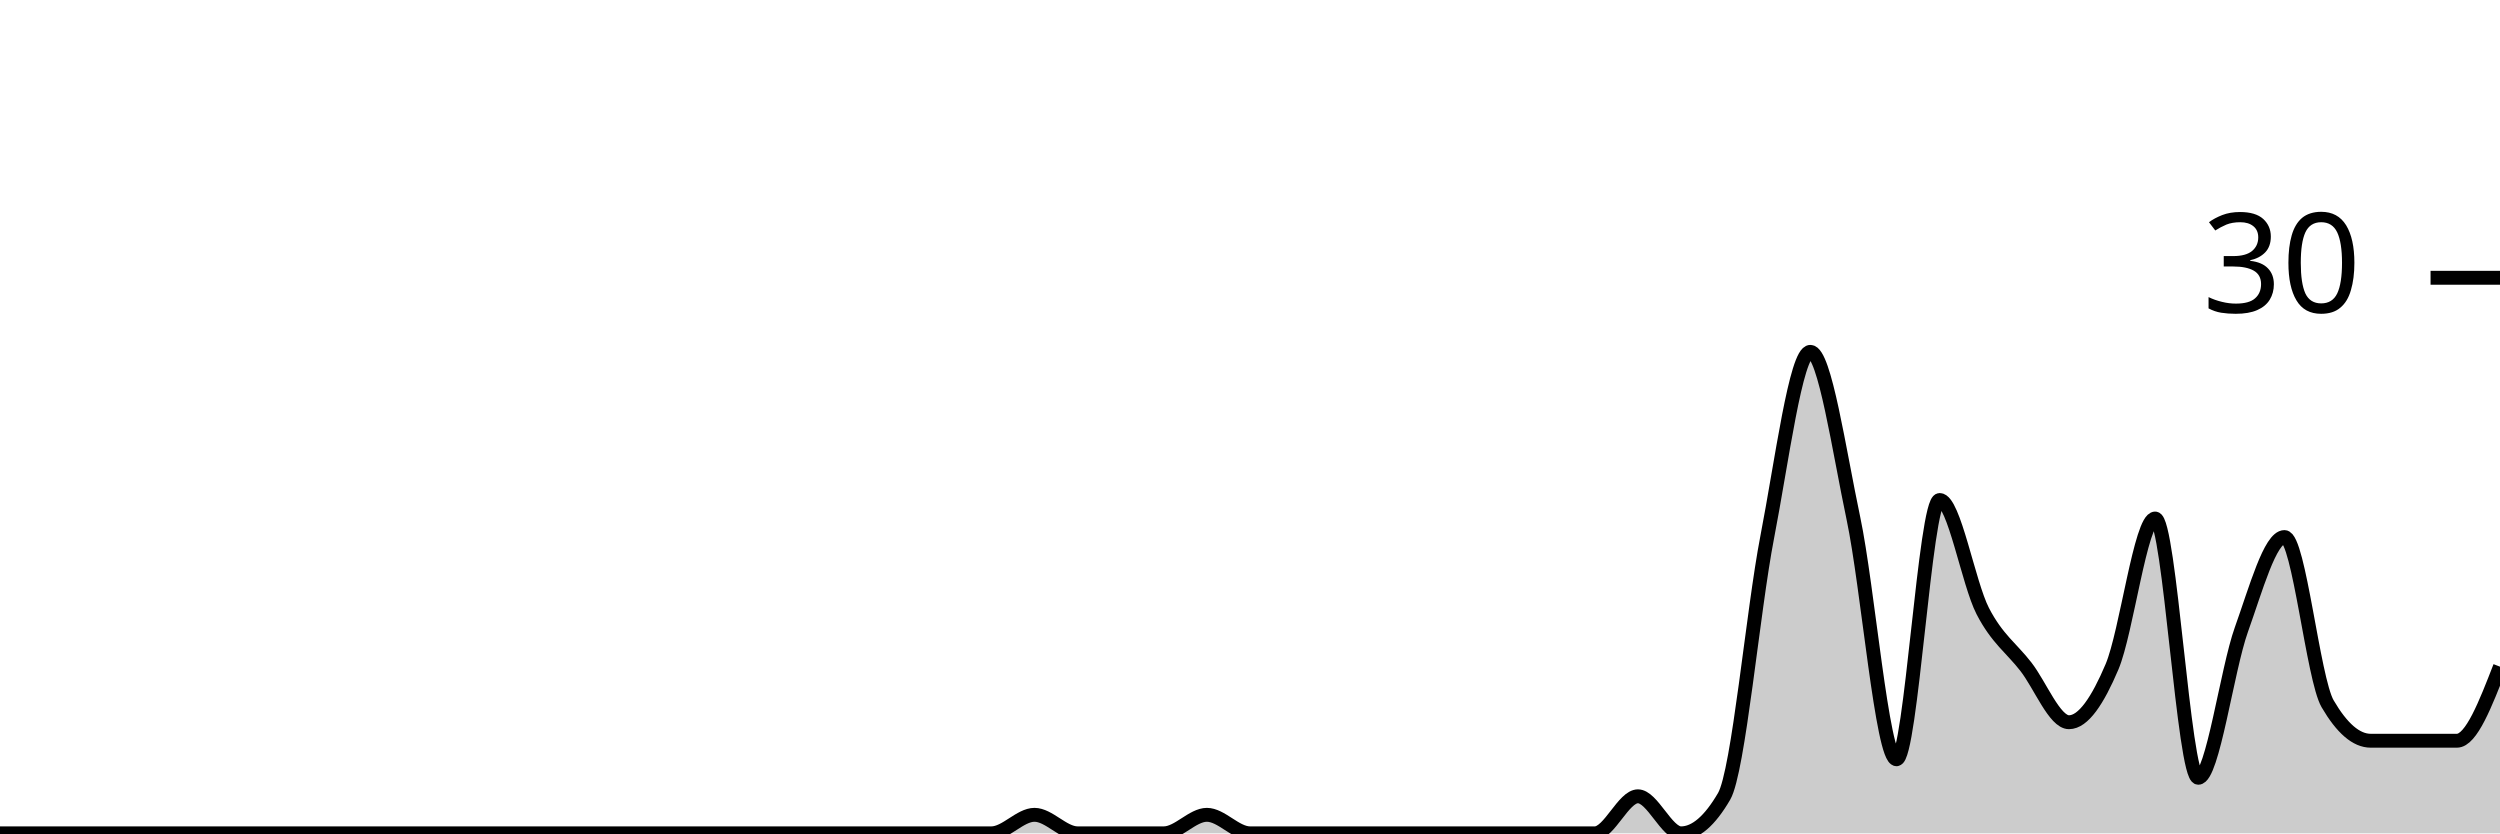
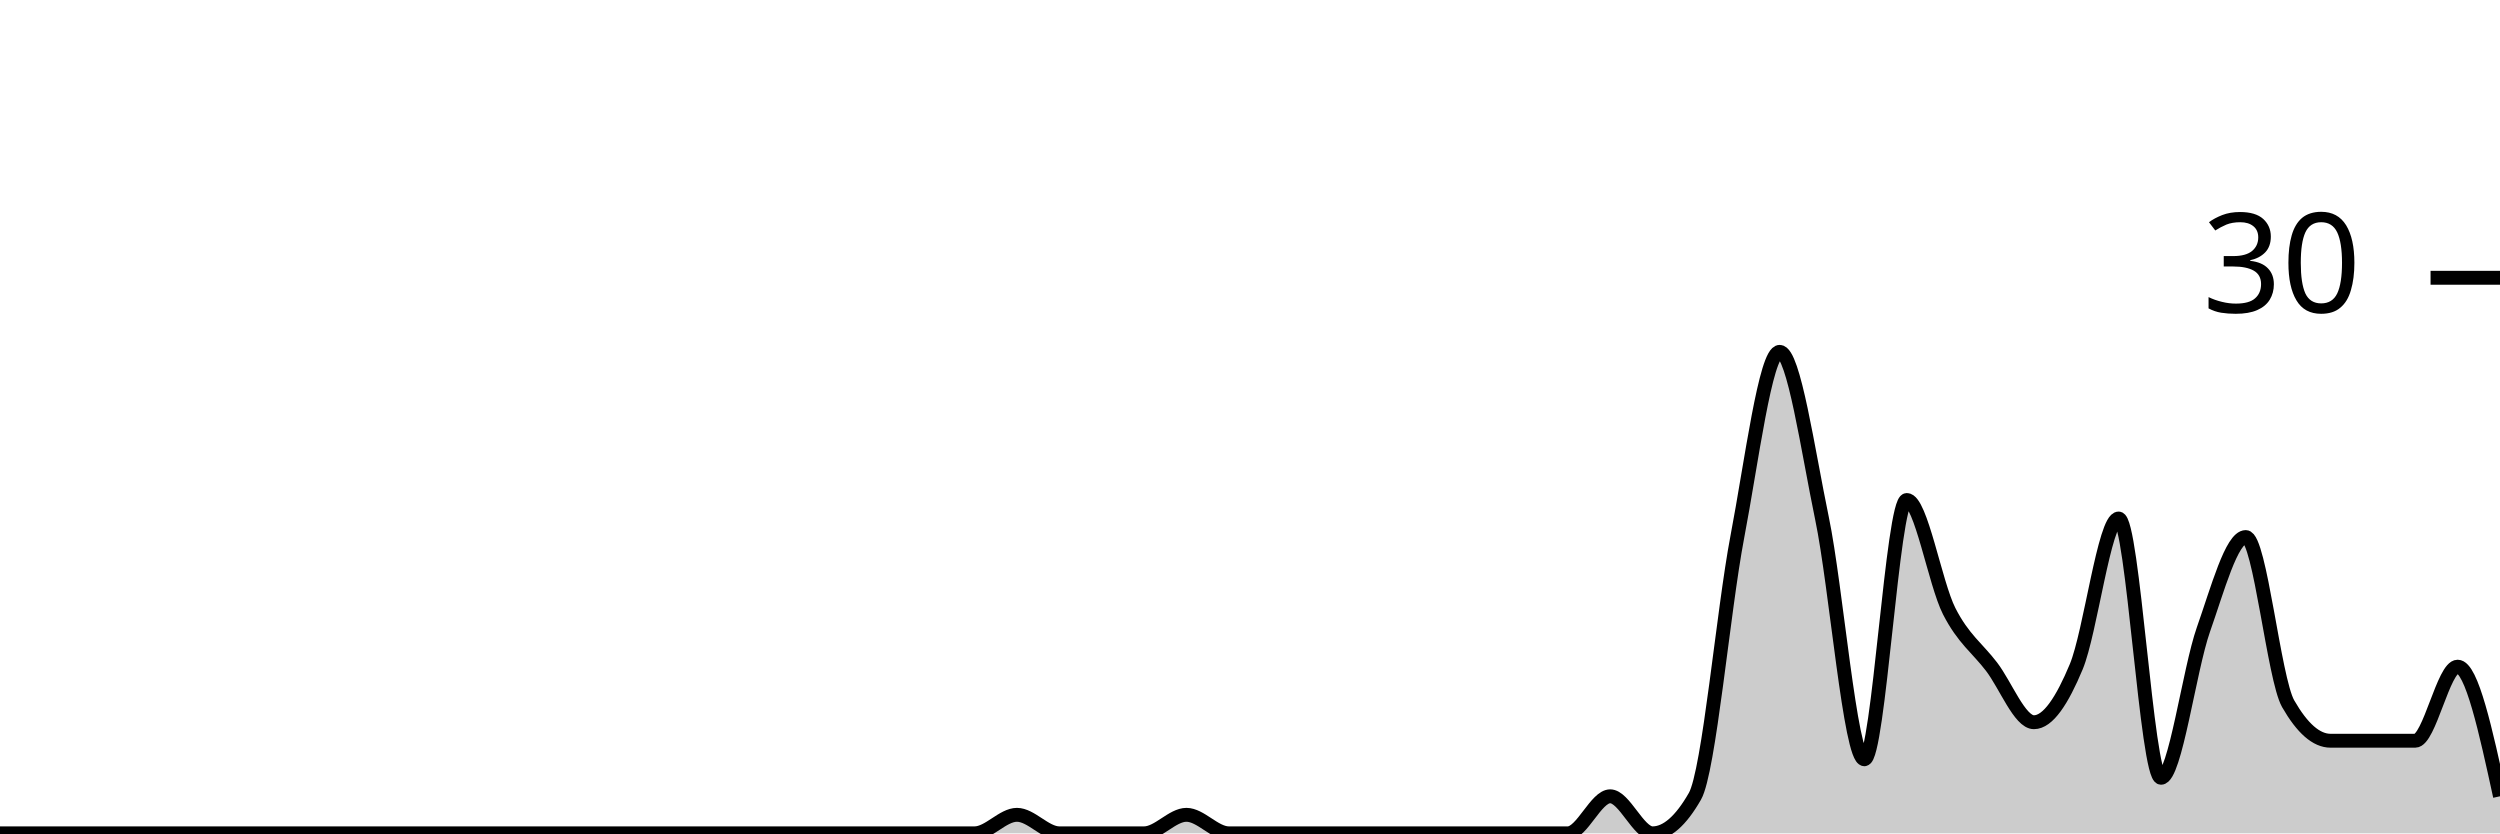
<svg xmlns="http://www.w3.org/2000/svg" viewBox="0 0 180 60">
  <g transform="translate(0,20)">
-     <path class="area" fill="rgba(0, 0, 0, 0.2)" d="M0,40C1.034,40,2.069,40,3.103,40C4.138,40,5.172,40,6.207,40C7.241,40,8.276,40,9.31,40C10.345,40,11.379,40,12.414,40C13.448,40,14.483,40,15.517,40C16.552,40,17.586,40,18.621,40C19.655,40,20.69,40,21.724,40C22.759,40,23.793,40,24.828,40C25.862,40,26.897,40,27.931,40C28.966,40,30,40,31.034,40C32.069,40,33.103,40,34.138,40C35.172,40,36.207,40,37.241,40C38.276,40,39.31,40,40.345,40C41.379,40,42.414,40,43.448,40C44.483,40,45.517,40,46.552,40C47.586,40,48.621,40,49.655,40C50.69,40,51.724,40,52.759,40C53.793,40,54.828,40,55.862,40C56.897,40,57.931,40,58.966,40C60,40,61.034,40,62.069,40C63.103,40,64.138,40,65.172,40C66.207,40,67.241,40,68.276,40C69.31,40,70.345,40,71.379,40C72.414,40,73.448,38.667,74.483,38.667C75.517,38.667,76.552,40,77.586,40C78.621,40,79.655,40,80.69,40C81.724,40,82.759,40,83.793,40C84.828,40,85.862,38.667,86.897,38.667C87.931,38.667,88.966,40,90,40C91.034,40,92.069,40,93.103,40C94.138,40,95.172,40,96.207,40C97.241,40,98.276,40,99.31,40C100.345,40,101.379,40,102.414,40C103.448,40,104.483,40,105.517,40C106.552,40,107.586,40,108.621,40C109.655,40,110.69,40,111.724,40C112.759,40,113.793,40,114.828,40C115.862,40,116.897,37.333,117.931,37.333C118.966,37.333,120,40,121.034,40C122.069,40,123.103,39.111,124.138,37.333C125.172,35.556,126.207,24,127.241,18.667C128.276,13.333,129.31,5.333,130.345,5.333C131.379,5.333,132.414,12.444,133.448,17.333C134.483,22.222,135.517,34.667,136.552,34.667C137.586,34.667,138.621,16,139.655,16C140.69,16,141.724,22,142.759,24C143.793,26,144.828,26.667,145.862,28C146.897,29.333,147.931,32,148.966,32C150,32,151.034,30.444,152.069,28C153.103,25.556,154.138,17.333,155.172,17.333C156.207,17.333,157.241,36,158.276,36C159.31,36,160.345,28.222,161.379,25.333C162.414,22.444,163.448,18.667,164.483,18.667C165.517,18.667,166.552,28.889,167.586,30.667C168.621,32.444,169.655,33.333,170.69,33.333C171.724,33.333,172.759,33.333,173.793,33.333C174.828,33.333,175.862,33.333,176.897,33.333C177.931,33.333,178.966,30.667,180,28L180,40C178.966,40,177.931,40,176.897,40C175.862,40,174.828,40,173.793,40C172.759,40,171.724,40,170.69,40C169.655,40,168.621,40,167.586,40C166.552,40,165.517,40,164.483,40C163.448,40,162.414,40,161.379,40C160.345,40,159.31,40,158.276,40C157.241,40,156.207,40,155.172,40C154.138,40,153.103,40,152.069,40C151.034,40,150,40,148.966,40C147.931,40,146.897,40,145.862,40C144.828,40,143.793,40,142.759,40C141.724,40,140.69,40,139.655,40C138.621,40,137.586,40,136.552,40C135.517,40,134.483,40,133.448,40C132.414,40,131.379,40,130.345,40C129.31,40,128.276,40,127.241,40C126.207,40,125.172,40,124.138,40C123.103,40,122.069,40,121.034,40C120,40,118.966,40,117.931,40C116.897,40,115.862,40,114.828,40C113.793,40,112.759,40,111.724,40C110.69,40,109.655,40,108.621,40C107.586,40,106.552,40,105.517,40C104.483,40,103.448,40,102.414,40C101.379,40,100.345,40,99.31,40C98.276,40,97.241,40,96.207,40C95.172,40,94.138,40,93.103,40C92.069,40,91.034,40,90,40C88.966,40,87.931,40,86.897,40C85.862,40,84.828,40,83.793,40C82.759,40,81.724,40,80.69,40C79.655,40,78.621,40,77.586,40C76.552,40,75.517,40,74.483,40C73.448,40,72.414,40,71.379,40C70.345,40,69.31,40,68.276,40C67.241,40,66.207,40,65.172,40C64.138,40,63.103,40,62.069,40C61.034,40,60,40,58.966,40C57.931,40,56.897,40,55.862,40C54.828,40,53.793,40,52.759,40C51.724,40,50.69,40,49.655,40C48.621,40,47.586,40,46.552,40C45.517,40,44.483,40,43.448,40C42.414,40,41.379,40,40.345,40C39.31,40,38.276,40,37.241,40C36.207,40,35.172,40,34.138,40C33.103,40,32.069,40,31.034,40C30,40,28.966,40,27.931,40C26.897,40,25.862,40,24.828,40C23.793,40,22.759,40,21.724,40C20.69,40,19.655,40,18.621,40C17.586,40,16.552,40,15.517,40C14.483,40,13.448,40,12.414,40C11.379,40,10.345,40,9.31,40C8.276,40,7.241,40,6.207,40C5.172,40,4.138,40,3.103,40C2.069,40,1.034,40,0,40Z" />
-     <path class="line" stroke="black" fill="none" d="M0,40C1.034,40,2.069,40,3.103,40C4.138,40,5.172,40,6.207,40C7.241,40,8.276,40,9.31,40C10.345,40,11.379,40,12.414,40C13.448,40,14.483,40,15.517,40C16.552,40,17.586,40,18.621,40C19.655,40,20.69,40,21.724,40C22.759,40,23.793,40,24.828,40C25.862,40,26.897,40,27.931,40C28.966,40,30,40,31.034,40C32.069,40,33.103,40,34.138,40C35.172,40,36.207,40,37.241,40C38.276,40,39.31,40,40.345,40C41.379,40,42.414,40,43.448,40C44.483,40,45.517,40,46.552,40C47.586,40,48.621,40,49.655,40C50.69,40,51.724,40,52.759,40C53.793,40,54.828,40,55.862,40C56.897,40,57.931,40,58.966,40C60,40,61.034,40,62.069,40C63.103,40,64.138,40,65.172,40C66.207,40,67.241,40,68.276,40C69.31,40,70.345,40,71.379,40C72.414,40,73.448,38.667,74.483,38.667C75.517,38.667,76.552,40,77.586,40C78.621,40,79.655,40,80.69,40C81.724,40,82.759,40,83.793,40C84.828,40,85.862,38.667,86.897,38.667C87.931,38.667,88.966,40,90,40C91.034,40,92.069,40,93.103,40C94.138,40,95.172,40,96.207,40C97.241,40,98.276,40,99.31,40C100.345,40,101.379,40,102.414,40C103.448,40,104.483,40,105.517,40C106.552,40,107.586,40,108.621,40C109.655,40,110.69,40,111.724,40C112.759,40,113.793,40,114.828,40C115.862,40,116.897,37.333,117.931,37.333C118.966,37.333,120,40,121.034,40C122.069,40,123.103,39.111,124.138,37.333C125.172,35.556,126.207,24,127.241,18.667C128.276,13.333,129.31,5.333,130.345,5.333C131.379,5.333,132.414,12.444,133.448,17.333C134.483,22.222,135.517,34.667,136.552,34.667C137.586,34.667,138.621,16,139.655,16C140.69,16,141.724,22,142.759,24C143.793,26,144.828,26.667,145.862,28C146.897,29.333,147.931,32,148.966,32C150,32,151.034,30.444,152.069,28C153.103,25.556,154.138,17.333,155.172,17.333C156.207,17.333,157.241,36,158.276,36C159.31,36,160.345,28.222,161.379,25.333C162.414,22.444,163.448,18.667,164.483,18.667C165.517,18.667,166.552,28.889,167.586,30.667C168.621,32.444,169.655,33.333,170.69,33.333C171.724,33.333,172.759,33.333,173.793,33.333C174.828,33.333,175.862,33.333,176.897,33.333C177.931,33.333,178.966,30.667,180,28" />
+     <path class="area" fill="rgba(0, 0, 0, 0.2)" d="M0,40C1.017,40,2.034,40,3.051,40C4.068,40,5.085,40,6.102,40C7.119,40,8.136,40,9.153,40C10.169,40,11.186,40,12.203,40C13.22,40,14.237,40,15.254,40C16.271,40,17.288,40,18.305,40C19.322,40,20.339,40,21.356,40C22.373,40,23.39,40,24.407,40C25.424,40,26.441,40,27.458,40C28.475,40,29.492,40,30.508,40C31.525,40,32.542,40,33.559,40C34.576,40,35.593,40,36.61,40C37.627,40,38.644,40,39.661,40C40.678,40,41.695,40,42.712,40C43.729,40,44.746,40,45.763,40C46.78,40,47.797,40,48.814,40C49.831,40,50.847,40,51.864,40C52.881,40,53.898,40,54.915,40C55.932,40,56.949,40,57.966,40C58.983,40,60,40,61.017,40C62.034,40,63.051,40,64.068,40C65.085,40,66.102,40,67.119,40C68.136,40,69.153,40,70.169,40C71.186,40,72.203,38.667,73.22,38.667C74.237,38.667,75.254,40,76.271,40C77.288,40,78.305,40,79.322,40C80.339,40,81.356,40,82.373,40C83.39,40,84.407,38.667,85.424,38.667C86.441,38.667,87.458,40,88.475,40C89.492,40,90.508,40,91.525,40C92.542,40,93.559,40,94.576,40C95.593,40,96.61,40,97.627,40C98.644,40,99.661,40,100.678,40C101.695,40,102.712,40,103.729,40C104.746,40,105.763,40,106.78,40C107.797,40,108.814,40,109.831,40C110.847,40,111.864,40,112.881,40C113.898,40,114.915,37.333,115.932,37.333C116.949,37.333,117.966,40,118.983,40C120,40,121.017,39.111,122.034,37.333C123.051,35.556,124.068,24,125.085,18.667C126.102,13.333,127.119,5.333,128.136,5.333C129.153,5.333,130.169,12.444,131.186,17.333C132.203,22.222,133.22,34.667,134.237,34.667C135.254,34.667,136.271,16,137.288,16C138.305,16,139.322,22,140.339,24C141.356,26,142.373,26.667,143.39,28C144.407,29.333,145.424,32,146.441,32C147.458,32,148.475,30.444,149.492,28C150.508,25.556,151.525,17.333,152.542,17.333C153.559,17.333,154.576,36,155.593,36C156.61,36,157.627,28.222,158.644,25.333C159.661,22.444,160.678,18.667,161.695,18.667C162.712,18.667,163.729,28.889,164.746,30.667C165.763,32.444,166.78,33.333,167.797,33.333C168.814,33.333,169.831,33.333,170.847,33.333C171.864,33.333,172.881,33.333,173.898,33.333C174.915,33.333,175.932,28,176.949,28C177.966,28,178.983,32.667,180,37.333L180,40C178.983,40,177.966,40,176.949,40C175.932,40,174.915,40,173.898,40C172.881,40,171.864,40,170.847,40C169.831,40,168.814,40,167.797,40C166.78,40,165.763,40,164.746,40C163.729,40,162.712,40,161.695,40C160.678,40,159.661,40,158.644,40C157.627,40,156.61,40,155.593,40C154.576,40,153.559,40,152.542,40C151.525,40,150.508,40,149.492,40C148.475,40,147.458,40,146.441,40C145.424,40,144.407,40,143.39,40C142.373,40,141.356,40,140.339,40C139.322,40,138.305,40,137.288,40C136.271,40,135.254,40,134.237,40C133.22,40,132.203,40,131.186,40C130.169,40,129.153,40,128.136,40C127.119,40,126.102,40,125.085,40C124.068,40,123.051,40,122.034,40C121.017,40,120,40,118.983,40C117.966,40,116.949,40,115.932,40C114.915,40,113.898,40,112.881,40C111.864,40,110.847,40,109.831,40C108.814,40,107.797,40,106.78,40C105.763,40,104.746,40,103.729,40C102.712,40,101.695,40,100.678,40C99.661,40,98.644,40,97.627,40C96.61,40,95.593,40,94.576,40C93.559,40,92.542,40,91.525,40C90.508,40,89.492,40,88.475,40C87.458,40,86.441,40,85.424,40C84.407,40,83.39,40,82.373,40C81.356,40,80.339,40,79.322,40C78.305,40,77.288,40,76.271,40C75.254,40,74.237,40,73.22,40C72.203,40,71.186,40,70.169,40C69.153,40,68.136,40,67.119,40C66.102,40,65.085,40,64.068,40C63.051,40,62.034,40,61.017,40C60,40,58.983,40,57.966,40C56.949,40,55.932,40,54.915,40C53.898,40,52.881,40,51.864,40C50.847,40,49.831,40,48.814,40C47.797,40,46.78,40,45.763,40C44.746,40,43.729,40,42.712,40C41.695,40,40.678,40,39.661,40C38.644,40,37.627,40,36.61,40C35.593,40,34.576,40,33.559,40C32.542,40,31.525,40,30.508,40C29.492,40,28.475,40,27.458,40C26.441,40,25.424,40,24.407,40C23.39,40,22.373,40,21.356,40C20.339,40,19.322,40,18.305,40C17.288,40,16.271,40,15.254,40C14.237,40,13.22,40,12.203,40C11.186,40,10.169,40,9.153,40C8.136,40,7.119,40,6.102,40C5.085,40,4.068,40,3.051,40C2.034,40,1.017,40,0,40Z" />
+     <path class="line" stroke="black" fill="none" d="M0,40C1.017,40,2.034,40,3.051,40C4.068,40,5.085,40,6.102,40C7.119,40,8.136,40,9.153,40C10.169,40,11.186,40,12.203,40C13.22,40,14.237,40,15.254,40C16.271,40,17.288,40,18.305,40C19.322,40,20.339,40,21.356,40C22.373,40,23.39,40,24.407,40C25.424,40,26.441,40,27.458,40C28.475,40,29.492,40,30.508,40C31.525,40,32.542,40,33.559,40C34.576,40,35.593,40,36.61,40C37.627,40,38.644,40,39.661,40C40.678,40,41.695,40,42.712,40C43.729,40,44.746,40,45.763,40C46.78,40,47.797,40,48.814,40C49.831,40,50.847,40,51.864,40C52.881,40,53.898,40,54.915,40C55.932,40,56.949,40,57.966,40C58.983,40,60,40,61.017,40C62.034,40,63.051,40,64.068,40C65.085,40,66.102,40,67.119,40C68.136,40,69.153,40,70.169,40C71.186,40,72.203,38.667,73.22,38.667C74.237,38.667,75.254,40,76.271,40C77.288,40,78.305,40,79.322,40C80.339,40,81.356,40,82.373,40C83.39,40,84.407,38.667,85.424,38.667C86.441,38.667,87.458,40,88.475,40C89.492,40,90.508,40,91.525,40C92.542,40,93.559,40,94.576,40C95.593,40,96.61,40,97.627,40C98.644,40,99.661,40,100.678,40C101.695,40,102.712,40,103.729,40C104.746,40,105.763,40,106.78,40C107.797,40,108.814,40,109.831,40C110.847,40,111.864,40,112.881,40C113.898,40,114.915,37.333,115.932,37.333C116.949,37.333,117.966,40,118.983,40C120,40,121.017,39.111,122.034,37.333C123.051,35.556,124.068,24,125.085,18.667C126.102,13.333,127.119,5.333,128.136,5.333C129.153,5.333,130.169,12.444,131.186,17.333C132.203,22.222,133.22,34.667,134.237,34.667C135.254,34.667,136.271,16,137.288,16C138.305,16,139.322,22,140.339,24C141.356,26,142.373,26.667,143.39,28C144.407,29.333,145.424,32,146.441,32C147.458,32,148.475,30.444,149.492,28C150.508,25.556,151.525,17.333,152.542,17.333C153.559,17.333,154.576,36,155.593,36C156.61,36,157.627,28.222,158.644,25.333C159.661,22.444,160.678,18.667,161.695,18.667C162.712,18.667,163.729,28.889,164.746,30.667C165.763,32.444,166.78,33.333,167.797,33.333C168.814,33.333,169.831,33.333,170.847,33.333C171.864,33.333,172.881,33.333,173.898,33.333C174.915,33.333,175.932,28,176.949,28C177.966,28,178.983,32.667,180,37.333" />
    <path class="axis-ceiling" stroke-width="1" stroke="black" fill="none" d="M175,0L180,0" />
    <text class="axis-ceiling-label" font-family="sans-serif" text-anchor="end" font-size="10px" x="170" y="2.5">30</text>
  </g>
</svg>
